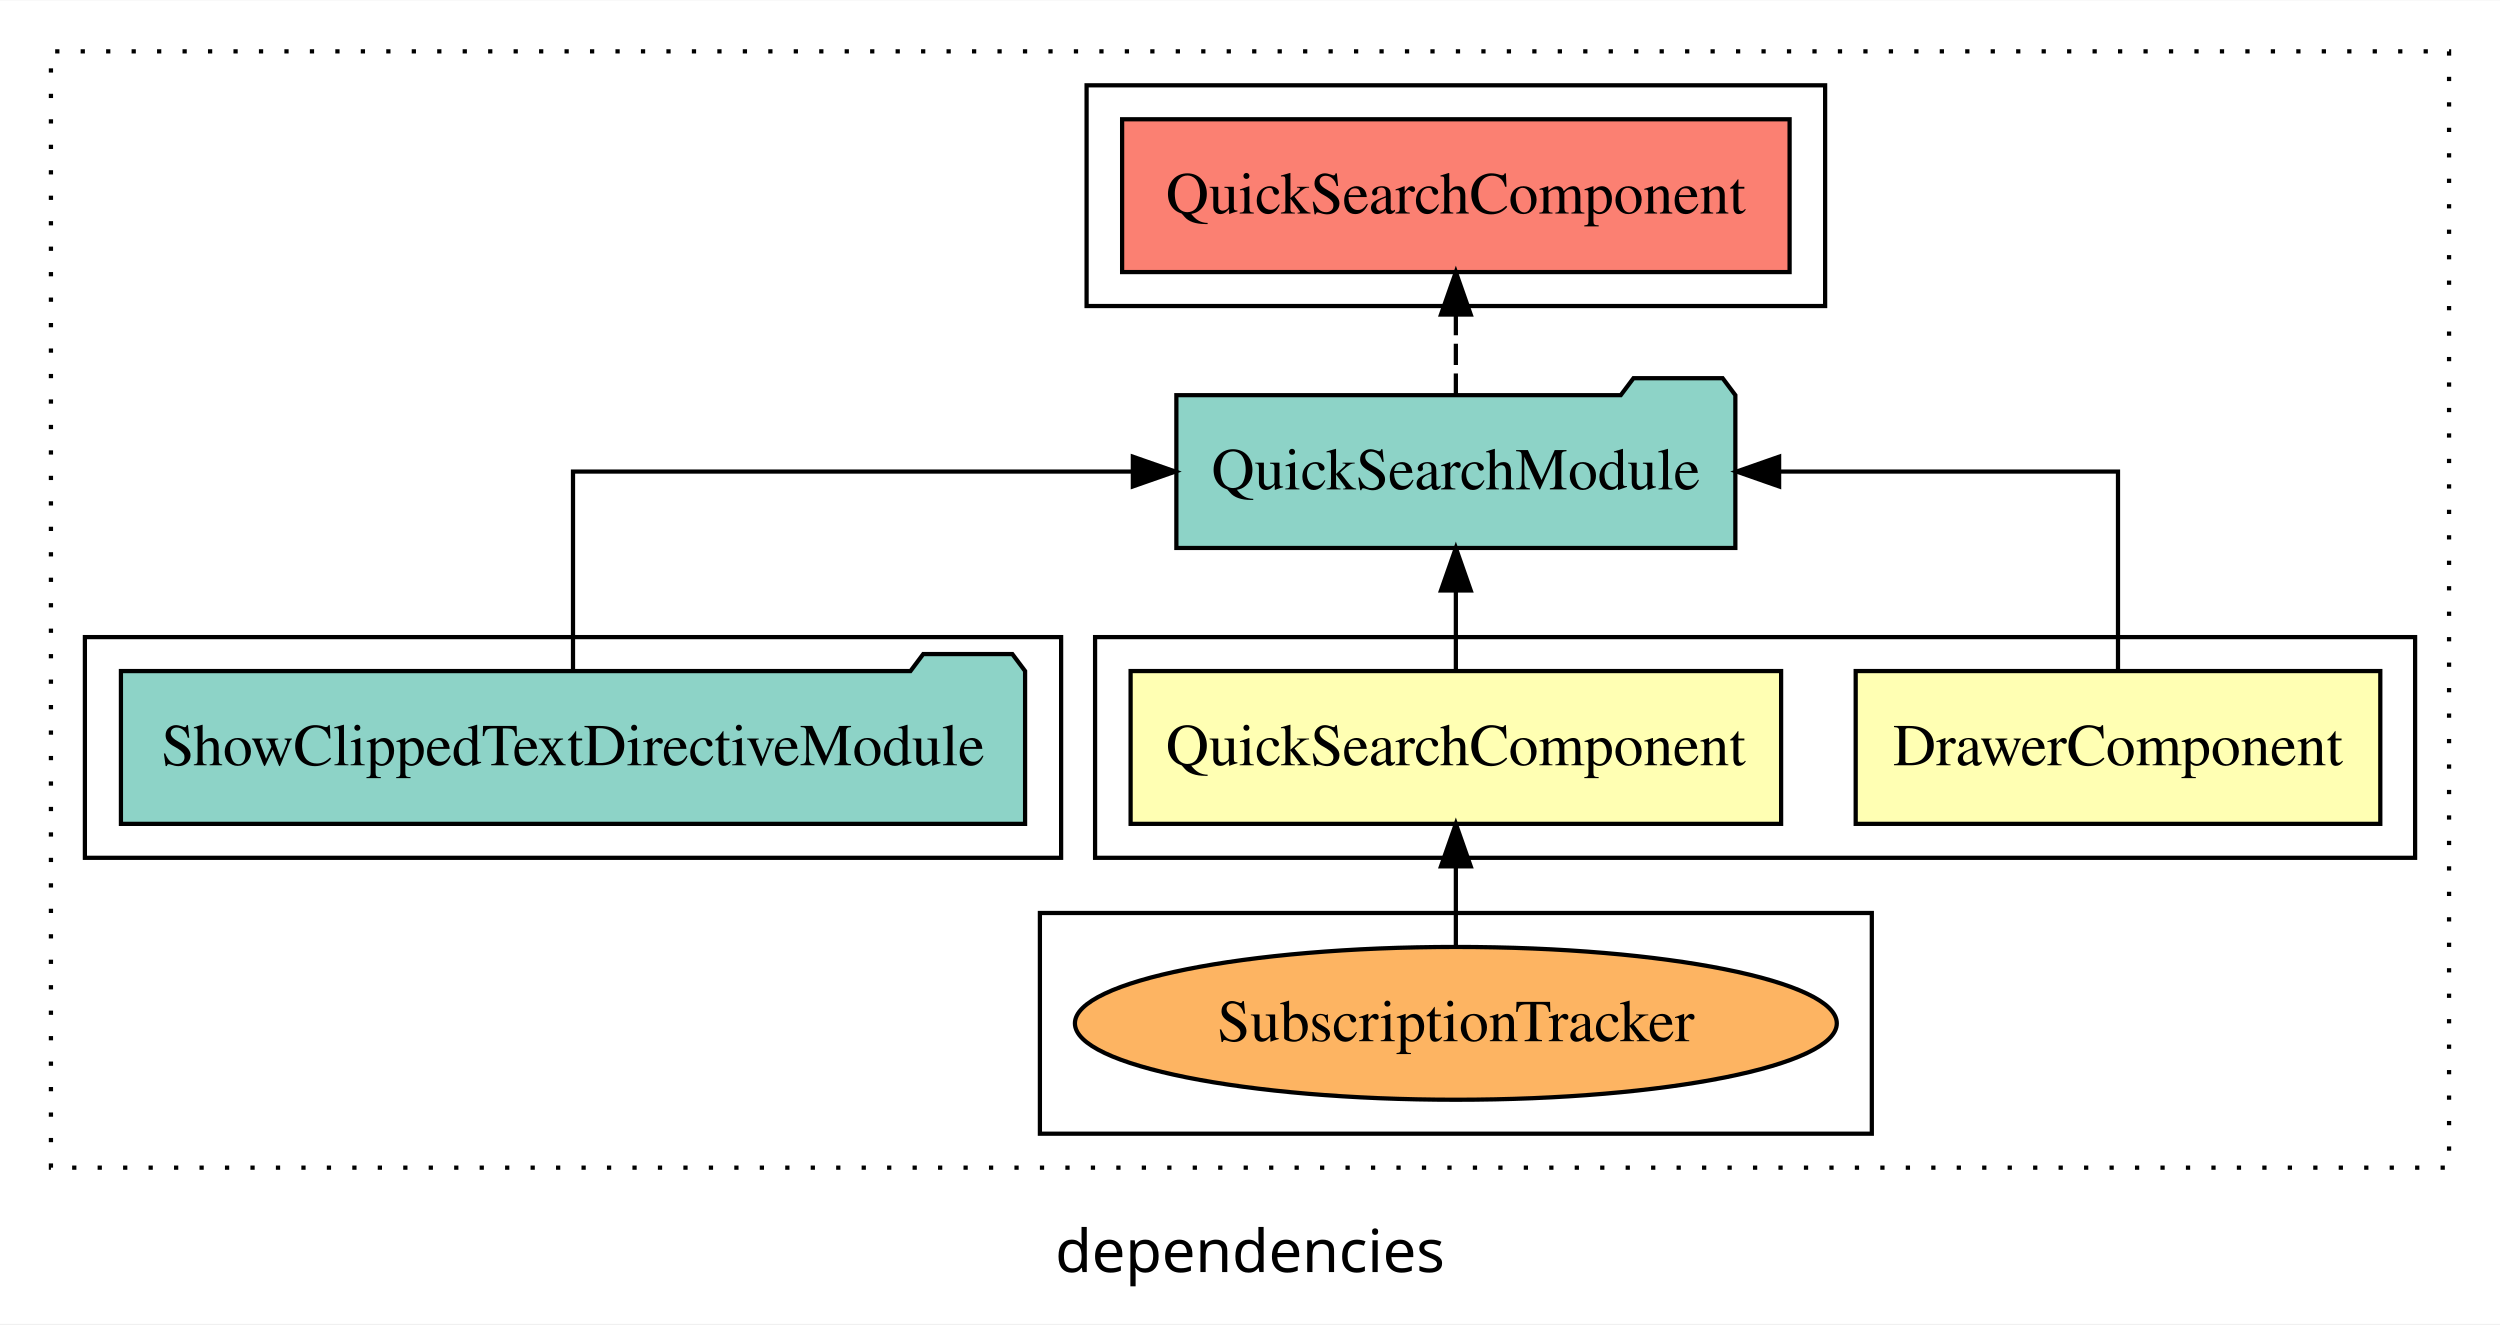
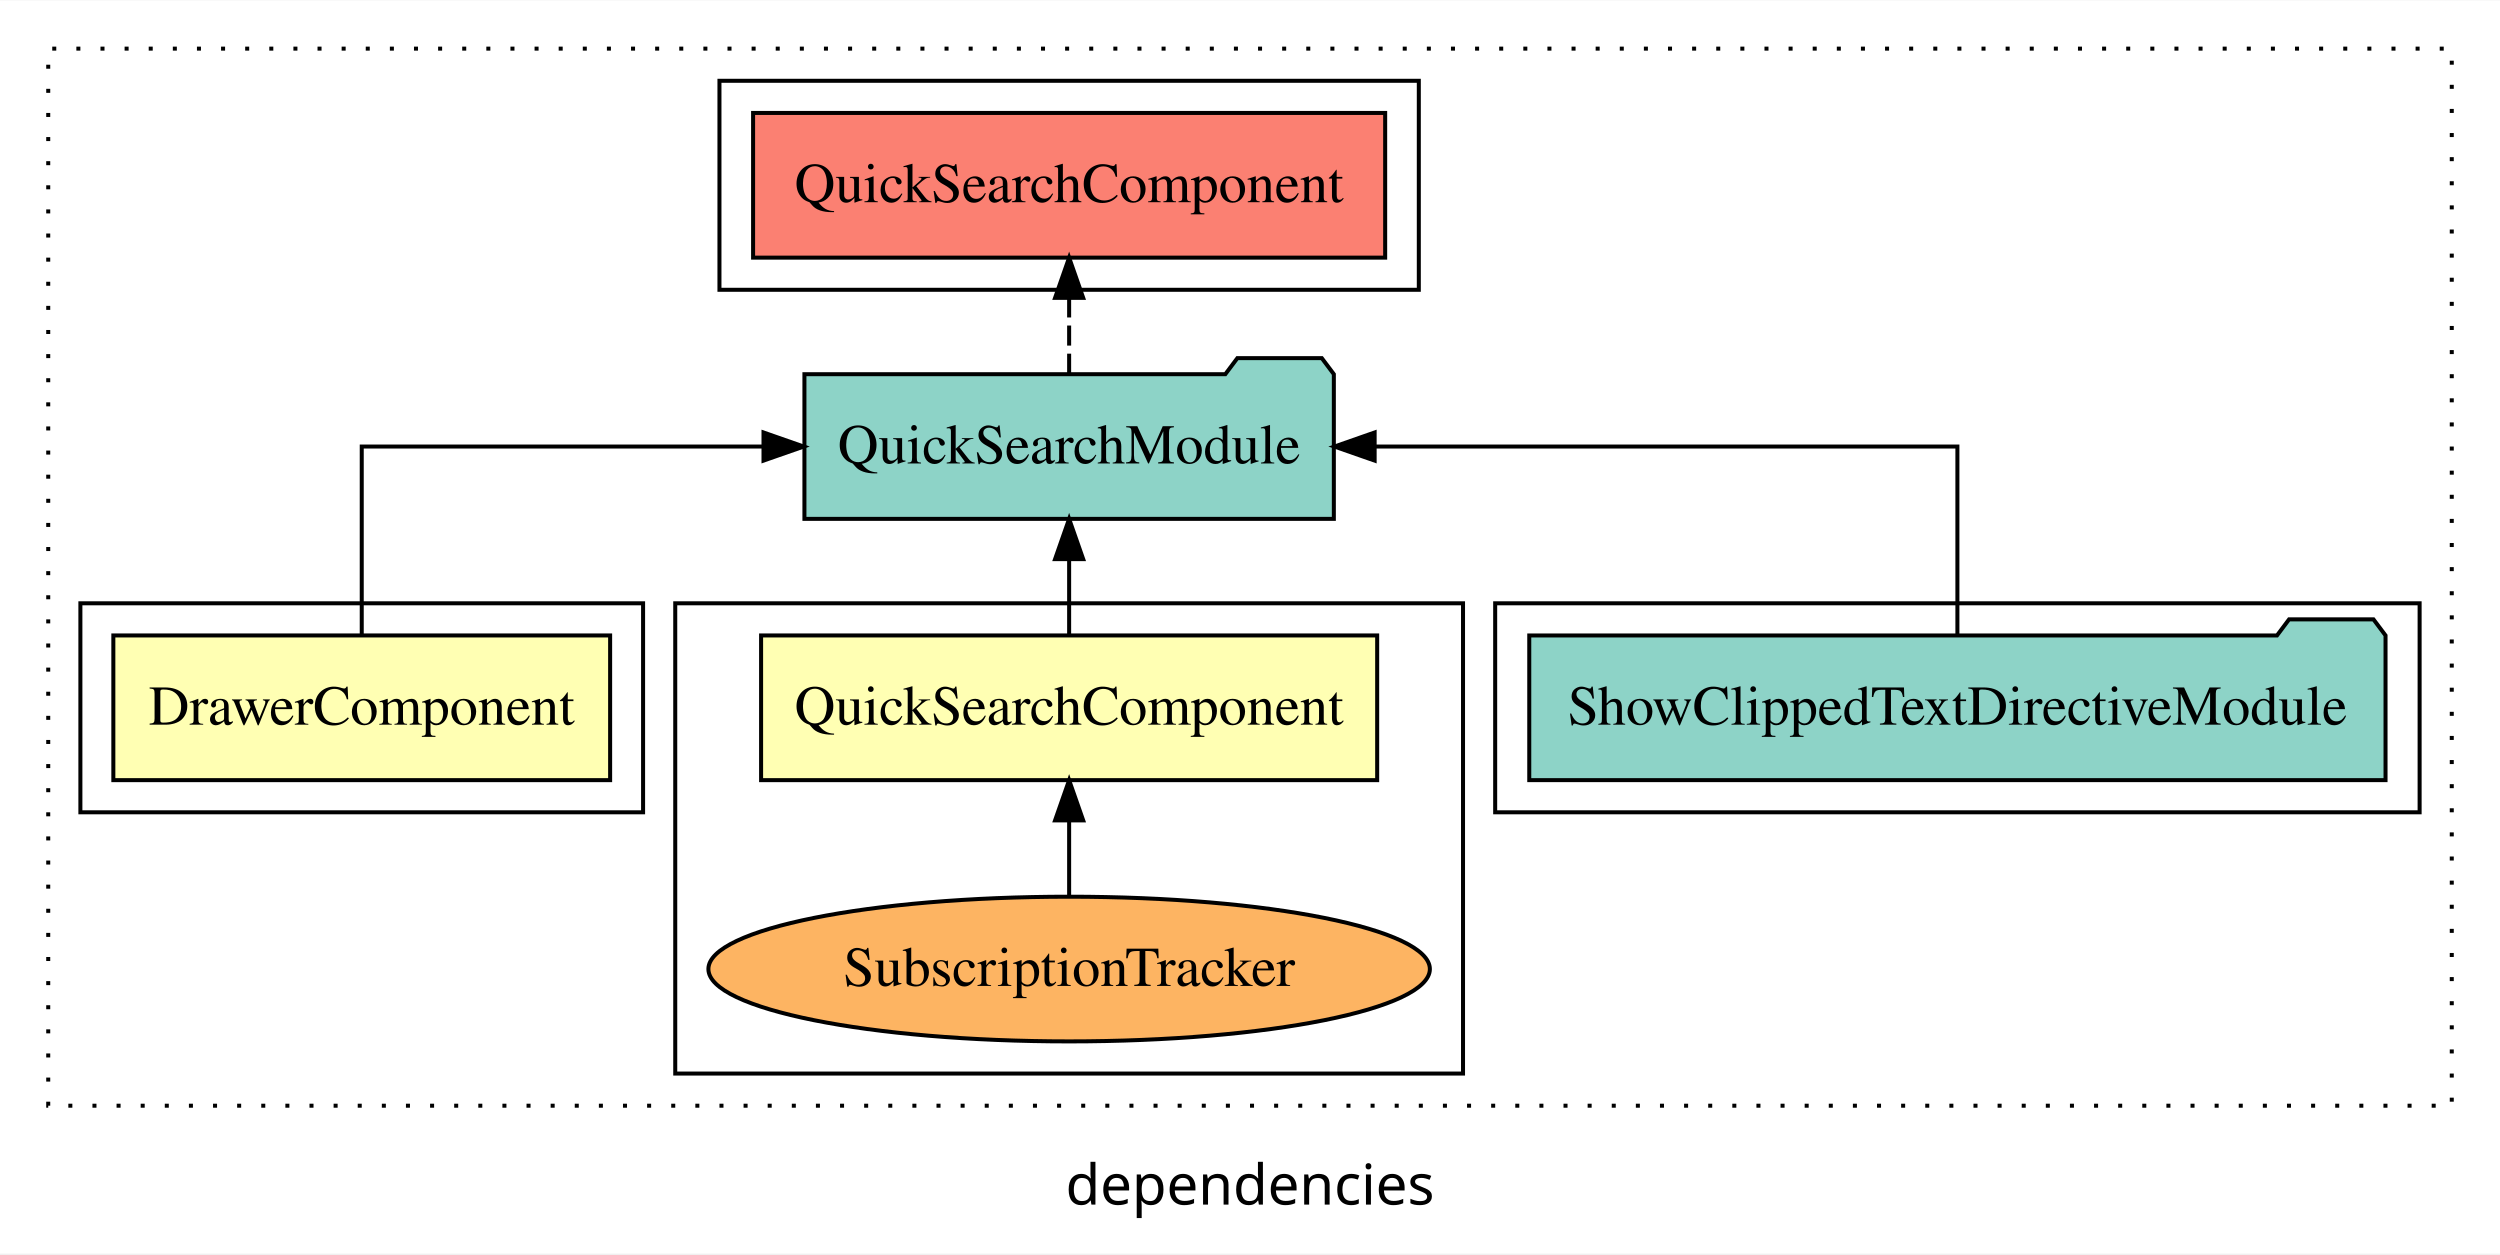
- <svg xmlns="http://www.w3.org/2000/svg" width="589pt" height="312pt" viewBox="0.00 0.00 589.00 311.80">
+ <svg xmlns="http://www.w3.org/2000/svg" width="622pt" height="312pt" viewBox="0.00 0.00 622.00 311.80">
  <g id="graph0" class="graph" transform="scale(1 1) rotate(0) translate(4 307.8)">
-     <polygon fill="white" stroke="transparent" points="-4,4 -4,-307.8 585,-307.8 585,4 -4,4" />
-     <text text-anchor="middle" x="290.5" y="-8.2" font-family="sans-serif" font-size="14.00">dependencies</text>
+     <polygon fill="white" stroke="transparent" points="-4,4 -4,-307.8 618,-307.8 618,4 -4,4" />
+     <text text-anchor="middle" x="307" y="-8.2" font-family="sans-serif" font-size="14.00">dependencies</text>
    <g id="clust1" class="cluster">
-       <polygon fill="none" stroke="black" stroke-dasharray="1,5" points="8,-32.8 8,-295.8 573,-295.8 573,-32.8 8,-32.8" />
+       <polygon fill="none" stroke="black" stroke-dasharray="1,5" points="8,-32.8 8,-295.8 606,-295.8 606,-32.8 8,-32.8" />
+     </g>
+     <g id="clust5" class="cluster">
+       <polygon fill="none" stroke="black" points="368,-105.8 368,-157.8 598,-157.8 598,-105.8 368,-105.8" />
+     </g>
+     <g id="clust4" class="cluster">
+       <polygon fill="none" stroke="black" points="164,-40.8 164,-157.8 360,-157.8 360,-40.8 164,-40.8" />
    </g>
    <g id="clust2" class="cluster">
-       <polygon fill="none" stroke="black" points="254,-105.8 254,-157.8 565,-157.8 565,-105.8 254,-105.8" />
-     </g>
-     <g id="clust4" class="cluster">
-       <polygon fill="none" stroke="black" points="241,-40.8 241,-92.8 437,-92.8 437,-40.8 241,-40.8" />
-     </g>
-     <g id="clust5" class="cluster">
-       <polygon fill="none" stroke="black" points="16,-105.8 16,-157.8 246,-157.8 246,-105.8 16,-105.8" />
+       <polygon fill="none" stroke="black" points="16,-105.8 16,-157.8 156,-157.8 156,-105.8 16,-105.8" />
    </g>
    <g id="clust6" class="cluster">
-       <polygon fill="none" stroke="black" points="252,-235.8 252,-287.8 426,-287.8 426,-235.8 252,-235.8" />
+       <polygon fill="none" stroke="black" points="175,-235.8 175,-287.8 349,-287.8 349,-235.8 175,-235.8" />
    </g>
    <g id="node1" class="node">
-       <polygon fill="#ffffb3" stroke="black" points="556.8,-149.8 433.2,-149.8 433.2,-113.8 556.8,-113.8 556.8,-149.8" />
-       <text text-anchor="middle" x="495" y="-127.6" font-family="Times,serif" font-size="14.00">DrawerComponent</text>
+       <polygon fill="#ffffb3" stroke="black" points="147.8,-149.8 24.2,-149.8 24.2,-113.8 147.8,-113.8 147.8,-149.8" />
+       <text text-anchor="middle" x="86" y="-127.6" font-family="Times,serif" font-size="14.00">DrawerComponent</text>
    </g>
    <g id="node3" class="node">
-       <polygon fill="#8dd3c7" stroke="black" points="404.85,-214.8 401.85,-218.8 380.85,-218.8 377.85,-214.8 273.15,-214.8 273.15,-178.8 404.85,-178.8 404.85,-214.8" />
-       <text text-anchor="middle" x="339" y="-192.6" font-family="Times,serif" font-size="14.00">QuickSearchModule</text>
+       <polygon fill="#8dd3c7" stroke="black" points="327.86,-214.8 324.86,-218.8 303.86,-218.8 300.86,-214.8 196.14,-214.8 196.14,-178.8 327.86,-178.8 327.86,-214.8" />
+       <text text-anchor="middle" x="262" y="-192.6" font-family="Times,serif" font-size="14.00">QuickSearchModule</text>
    </g>
    <g id="edge1" class="edge">
-       <path fill="none" stroke="black" d="M495,-149.91C495,-169.14 495,-196.8 495,-196.8 495,-196.8 415.16,-196.8 415.16,-196.8" />
-       <polygon fill="black" stroke="black" points="415.16,-193.3 405.16,-196.8 415.16,-200.3 415.16,-193.3" />
+       <path fill="none" stroke="black" d="M86,-149.91C86,-169.14 86,-196.8 86,-196.8 86,-196.8 185.96,-196.8 185.96,-196.8" />
+       <polygon fill="black" stroke="black" points="185.96,-200.3 195.96,-196.8 185.96,-193.3 185.96,-200.3" />
    </g>
    <g id="node2" class="node">
-       <polygon fill="#ffffb3" stroke="black" points="415.63,-149.8 262.37,-149.8 262.37,-113.8 415.63,-113.8 415.63,-149.8" />
-       <text text-anchor="middle" x="339" y="-127.6" font-family="Times,serif" font-size="14.00">QuickSearchComponent</text>
+       <polygon fill="#ffffb3" stroke="black" points="338.64,-149.8 185.36,-149.8 185.36,-113.8 338.64,-113.8 338.64,-149.8" />
+       <text text-anchor="middle" x="262" y="-127.6" font-family="Times,serif" font-size="14.00">QuickSearchComponent</text>
    </g>
    <g id="edge2" class="edge">
-       <path fill="none" stroke="black" d="M339,-149.91C339,-149.91 339,-168.79 339,-168.79" />
-       <polygon fill="black" stroke="black" points="335.5,-168.79 339,-178.79 342.5,-168.79 335.5,-168.79" />
+       <path fill="none" stroke="black" d="M262,-149.91C262,-149.91 262,-168.79 262,-168.79" />
+       <polygon fill="black" stroke="black" points="258.5,-168.79 262,-178.79 265.5,-168.79 258.5,-168.79" />
    </g>
    <g id="node6" class="node">
-       <polygon fill="#fb8072" stroke="black" points="417.63,-279.8 260.37,-279.8 260.37,-243.8 417.63,-243.8 417.63,-279.8" />
-       <text text-anchor="middle" x="339" y="-257.6" font-family="Times,serif" font-size="14.00">QuickSearchComponent </text>
+       <polygon fill="#fb8072" stroke="black" points="340.63,-279.8 183.37,-279.8 183.37,-243.8 340.63,-243.8 340.63,-279.8" />
+       <text text-anchor="middle" x="262" y="-257.6" font-family="Times,serif" font-size="14.00">QuickSearchComponent </text>
    </g>
    <g id="edge5" class="edge">
-       <path fill="none" stroke="black" stroke-dasharray="5,2" d="M339,-214.91C339,-214.91 339,-233.79 339,-233.79" />
-       <polygon fill="black" stroke="black" points="335.5,-233.79 339,-243.79 342.5,-233.79 335.5,-233.79" />
+       <path fill="none" stroke="black" stroke-dasharray="5,2" d="M262,-214.91C262,-214.91 262,-233.79 262,-233.79" />
+       <polygon fill="black" stroke="black" points="258.5,-233.79 262,-243.79 265.5,-233.79 258.5,-233.79" />
    </g>
    <g id="node4" class="node">
-       <ellipse fill="#fdb462" stroke="black" cx="339" cy="-66.8" rx="89.75" ry="18" />
-       <text text-anchor="middle" x="339" y="-62.6" font-family="Times,serif" font-size="14.00">SubscriptionTracker</text>
+       <ellipse fill="#fdb462" stroke="black" cx="262" cy="-66.8" rx="89.75" ry="18" />
+       <text text-anchor="middle" x="262" y="-62.6" font-family="Times,serif" font-size="14.00">SubscriptionTracker</text>
    </g>
    <g id="edge3" class="edge">
-       <path fill="none" stroke="black" d="M339,-84.91C339,-84.91 339,-103.79 339,-103.79" />
-       <polygon fill="black" stroke="black" points="335.5,-103.79 339,-113.79 342.5,-103.79 335.5,-103.79" />
+       <path fill="none" stroke="black" d="M262,-84.91C262,-84.91 262,-103.79 262,-103.79" />
+       <polygon fill="black" stroke="black" points="258.5,-103.79 262,-113.79 265.5,-103.79 258.5,-103.79" />
    </g>
    <g id="node5" class="node">
-       <polygon fill="#8dd3c7" stroke="black" points="237.51,-149.8 234.51,-153.8 213.51,-153.8 210.51,-149.8 24.49,-149.8 24.49,-113.8 237.51,-113.8 237.51,-149.8" />
-       <text text-anchor="middle" x="131" y="-127.6" font-family="Times,serif" font-size="14.00">ShowClippedTextDirectiveModule</text>
+       <polygon fill="#8dd3c7" stroke="black" points="589.52,-149.8 586.52,-153.8 565.52,-153.8 562.52,-149.8 376.48,-149.8 376.48,-113.8 589.52,-113.8 589.52,-149.8" />
+       <text text-anchor="middle" x="483" y="-127.6" font-family="Times,serif" font-size="14.00">ShowClippedTextDirectiveModule</text>
    </g>
    <g id="edge4" class="edge">
-       <path fill="none" stroke="black" d="M131,-149.91C131,-169.14 131,-196.8 131,-196.8 131,-196.8 262.9,-196.8 262.9,-196.8" />
-       <polygon fill="black" stroke="black" points="262.9,-200.3 272.9,-196.8 262.9,-193.3 262.9,-200.3" />
+       <path fill="none" stroke="black" d="M483,-149.91C483,-169.14 483,-196.8 483,-196.8 483,-196.8 338.01,-196.8 338.01,-196.8" />
+       <polygon fill="black" stroke="black" points="338.01,-193.3 328.01,-196.8 338.01,-200.3 338.01,-193.3" />
    </g>
  </g>
</svg>
